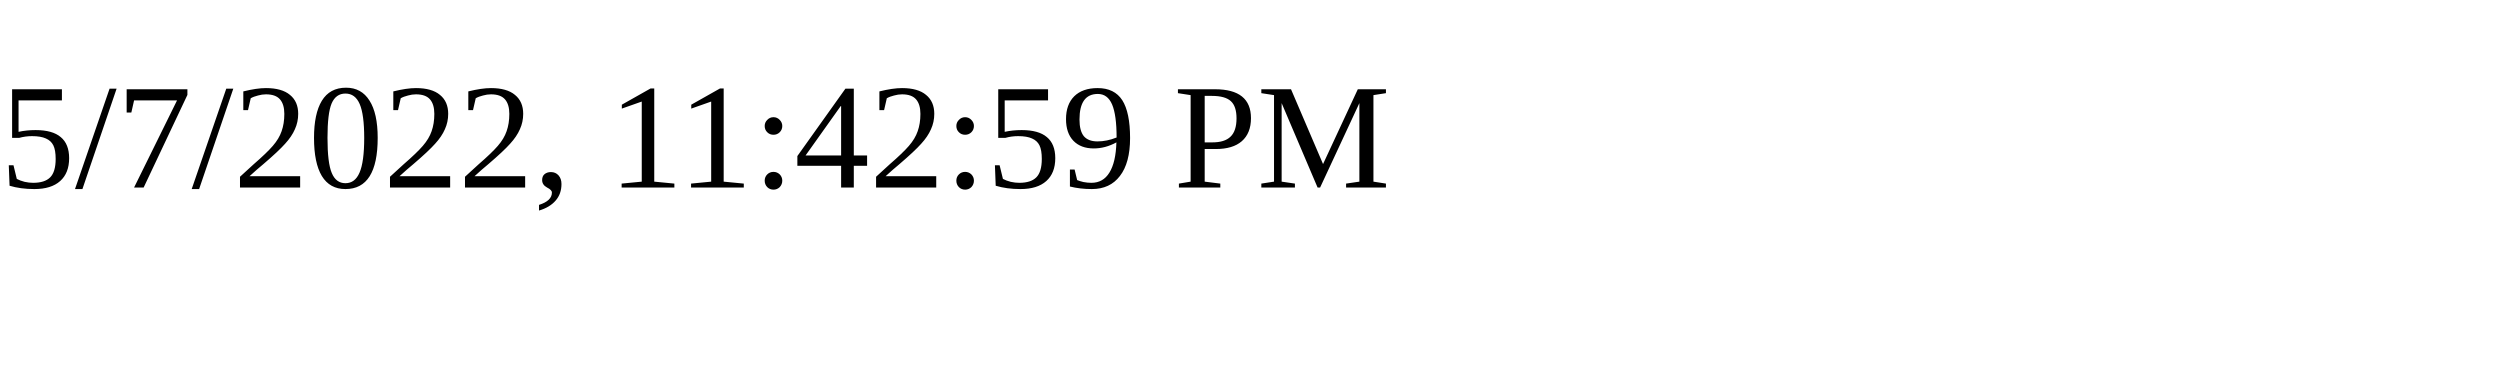
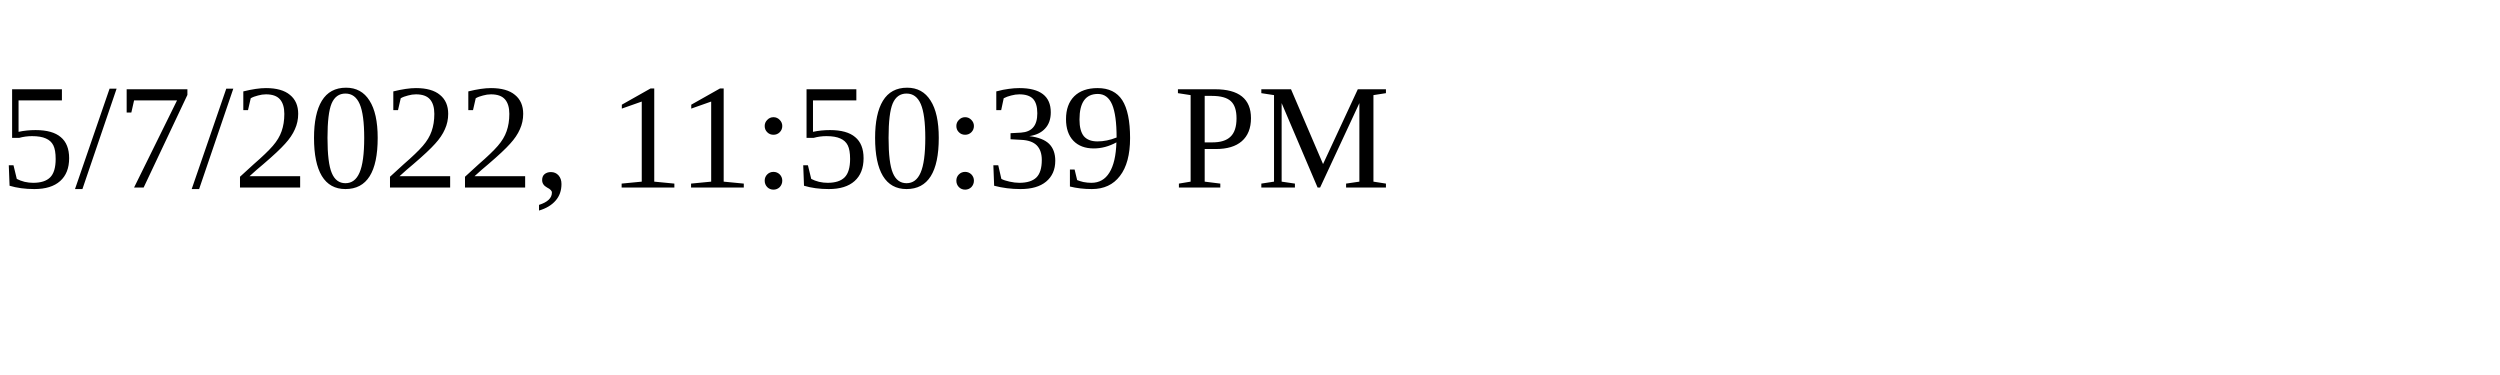
<svg xmlns="http://www.w3.org/2000/svg" height="30" width="200">
-   <text x="0" y="15">5/7/2022, 11:42:59 PM</text>
+   <text x="0" y="15">5/7/2022, 11:50:39 PM</text>
</svg>
